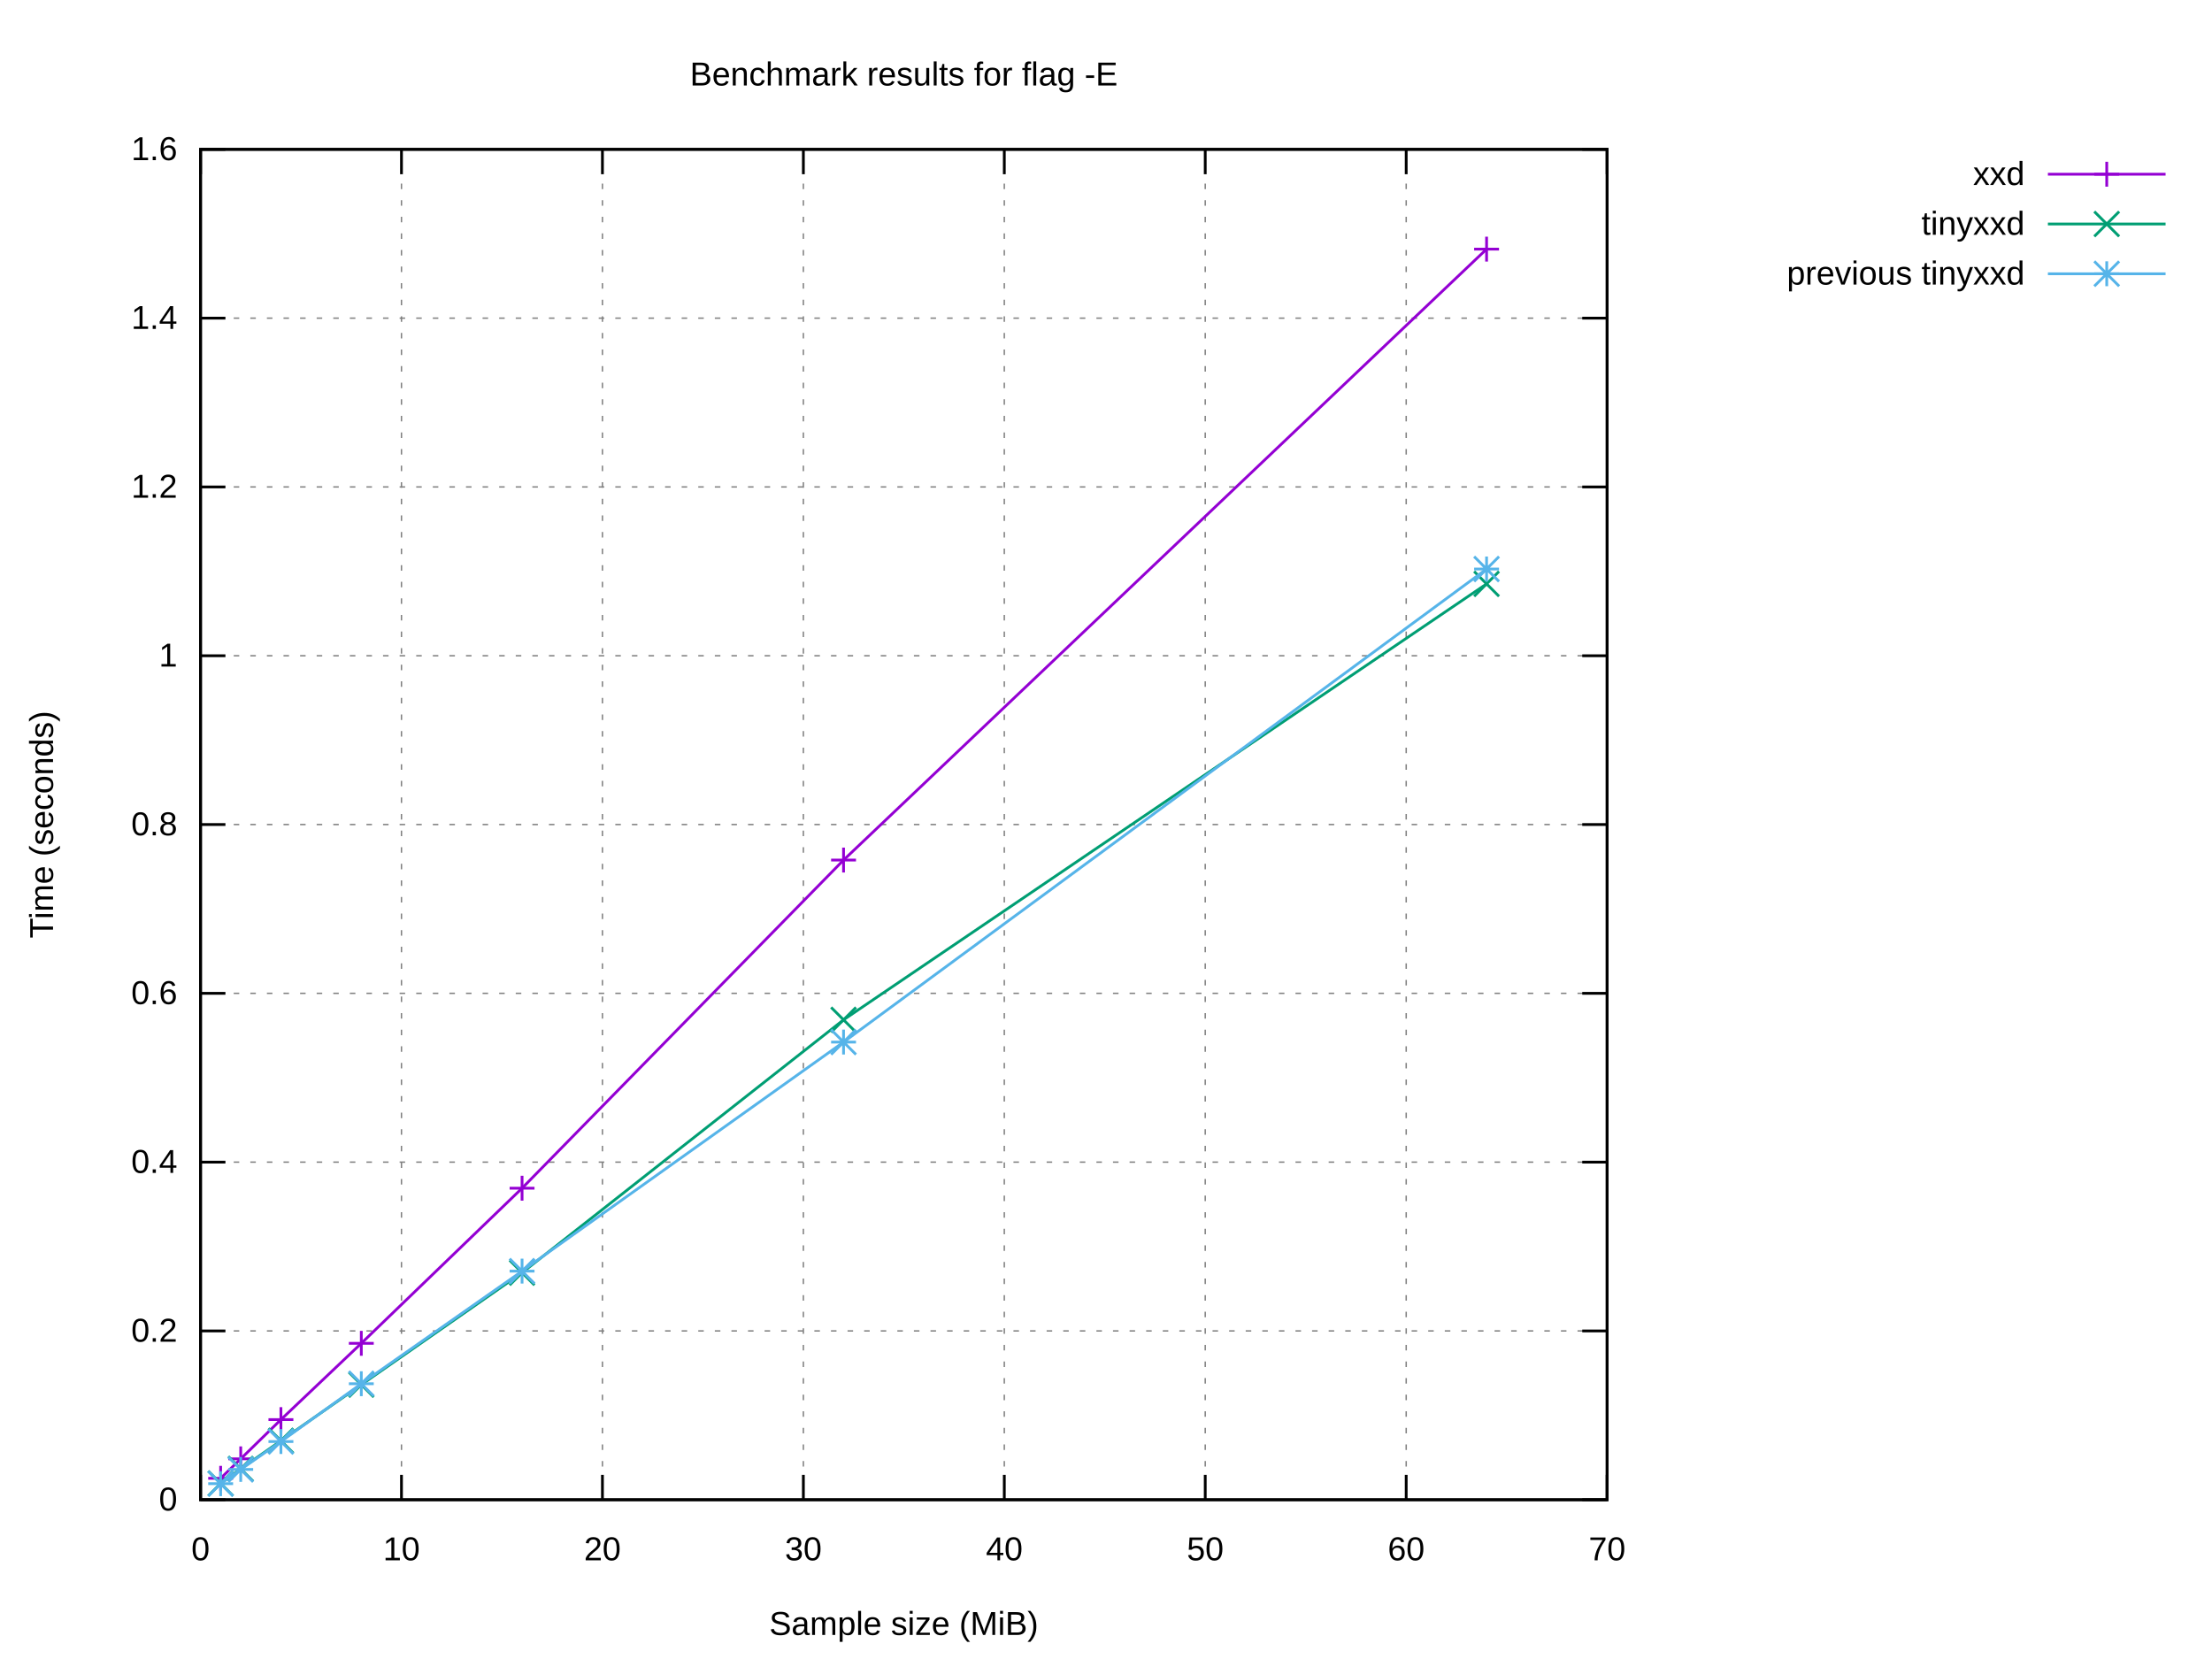
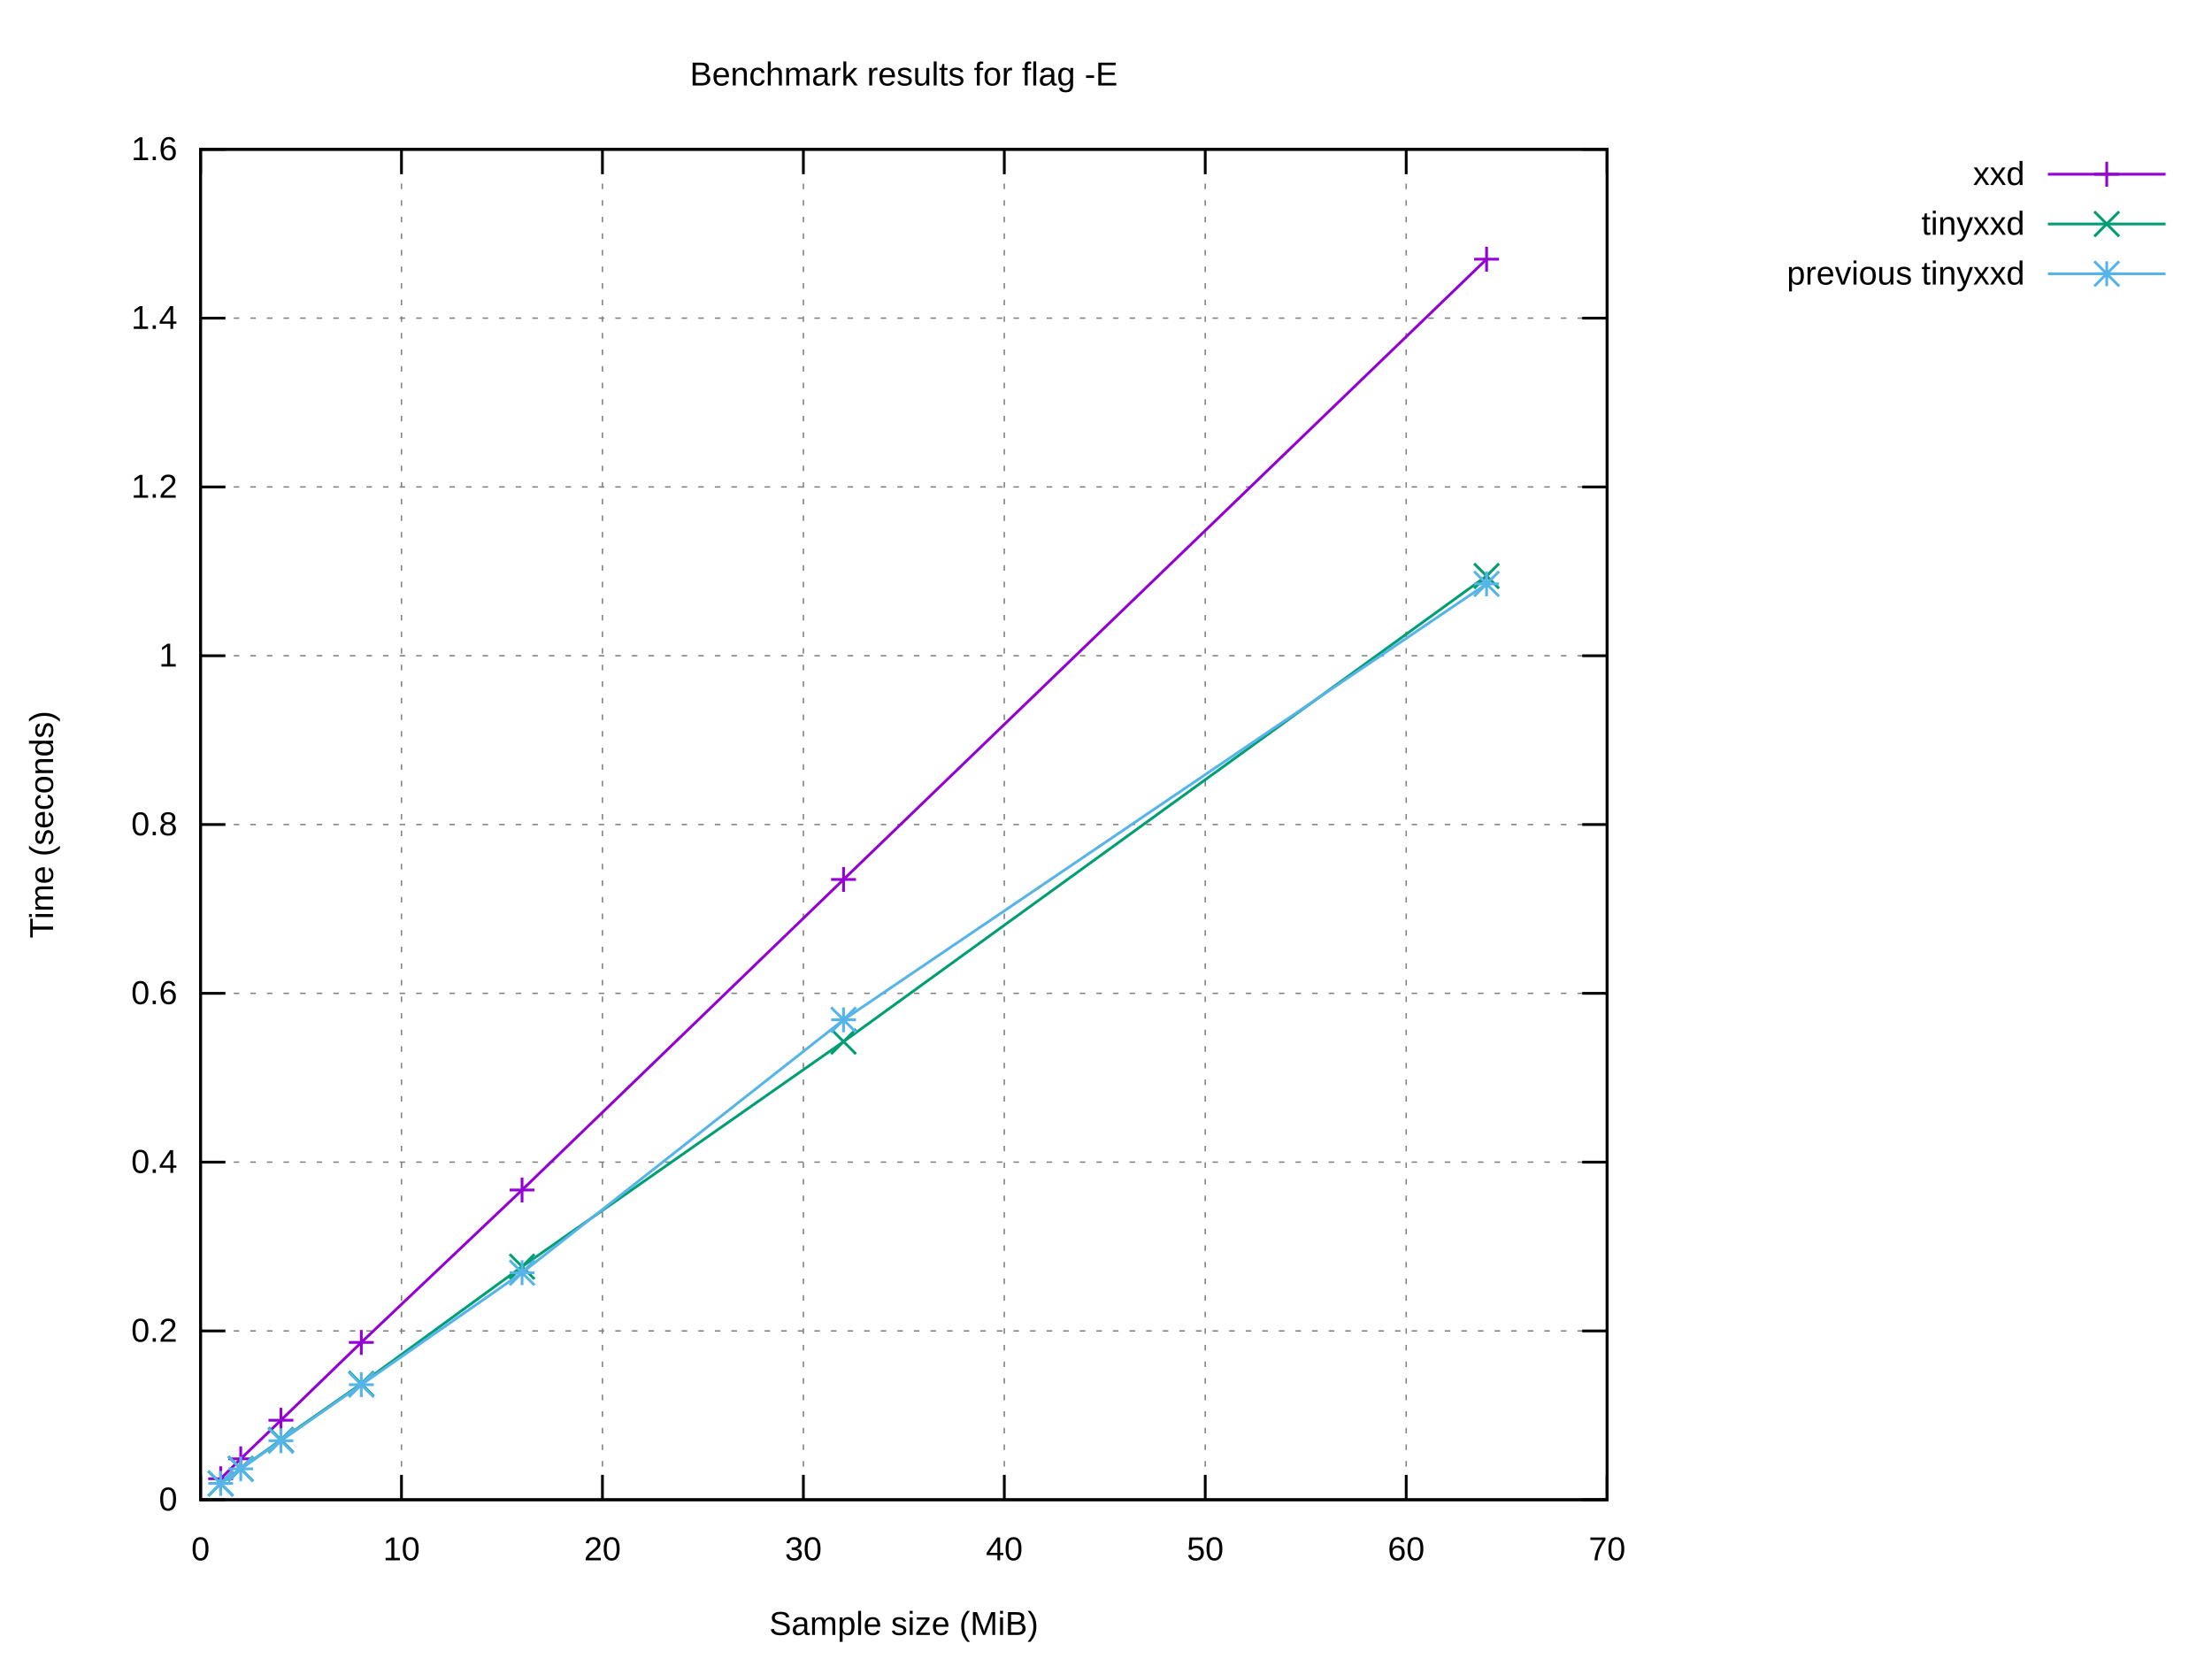
<svg xmlns="http://www.w3.org/2000/svg" xmlns:xlink="http://www.w3.org/1999/xlink" width="800" height="600" viewBox="0 0 800 600">
  <g id="gnuplot_canvas">
    <rect x="0" y="0" width="800" height="600" fill="#ffffff" />
    <defs>
      <circle id="gpDot" r="0.5" stroke-width="0.5" stroke="currentColor" />
      <path id="gpPt0" stroke-width="0.222" stroke="currentColor" d="M-1,0 h2 M0,-1 v2" />
      <path id="gpPt1" stroke-width="0.222" stroke="currentColor" d="M-1,-1 L1,1 M1,-1 L-1,1" />
      <path id="gpPt2" stroke-width="0.222" stroke="currentColor" d="M-1,0 L1,0 M0,-1 L0,1 M-1,-1 L1,1 M-1,1 L1,-1" />
      <rect id="gpPt3" stroke-width="0.222" stroke="currentColor" x="-1" y="-1" width="2" height="2" />
      <rect id="gpPt4" stroke-width="0.222" stroke="currentColor" fill="currentColor" x="-1" y="-1" width="2" height="2" />
      <circle id="gpPt5" stroke-width="0.222" stroke="currentColor" cx="0" cy="0" r="1" />
      <use xlink:href="#gpPt5" id="gpPt6" fill="currentColor" stroke="none" />
      <path id="gpPt7" stroke-width="0.222" stroke="currentColor" d="M0,-1.33 L-1.33,0.67 L1.33,0.67 z" />
      <use xlink:href="#gpPt7" id="gpPt8" fill="currentColor" stroke="none" />
      <use xlink:href="#gpPt7" id="gpPt9" stroke="currentColor" transform="rotate(180)" />
      <use xlink:href="#gpPt9" id="gpPt10" fill="currentColor" stroke="none" />
      <use xlink:href="#gpPt3" id="gpPt11" stroke="currentColor" transform="rotate(45)" />
      <use xlink:href="#gpPt11" id="gpPt12" fill="currentColor" stroke="none" />
      <path id="gpPt13" stroke-width="0.222" stroke="currentColor" d="M0,1.330 L1.265,0.411 L0.782,-1.067 L-0.782,-1.076 L-1.265,0.411 z" />
      <use xlink:href="#gpPt13" id="gpPt14" fill="currentColor" stroke="none" />
      <filter id="textbox" filterUnits="objectBoundingBox" x="0" y="0" height="1" width="1">
        <feFlood flood-color="#FFFFFF" flood-opacity="1" result="bgnd" />
        <feComposite in="SourceGraphic" in2="bgnd" operator="atop" />
      </filter>
      <filter id="greybox" filterUnits="objectBoundingBox" x="0" y="0" height="1" width="1">
        <feFlood flood-color="lightgrey" flood-opacity="1" result="grey" />
        <feComposite in="SourceGraphic" in2="grey" operator="atop" />
      </filter>
    </defs>
    <g fill="none" color="#FFFFFF" stroke="currentColor" stroke-width="1.00" stroke-linecap="butt" stroke-linejoin="miter">
</g>
    <g fill="none" color="black" stroke="currentColor" stroke-width="1.00" stroke-linecap="butt" stroke-linejoin="miter">
</g>
    <g fill="none" color="black" stroke="black" stroke-width="0.50" stroke-linecap="butt" stroke-linejoin="miter">
</g>
    <g fill="none" color="gray" stroke="currentColor" stroke-width="0.50" stroke-linecap="butt" stroke-linejoin="miter">
      <path stroke="gray" stroke-dasharray="2,4" class="gridline" d="M72.53,542.40 L581.24,542.40  " />
    </g>
    <g fill="none" color="gray" stroke="gray" stroke-width="1.00" stroke-linecap="butt" stroke-linejoin="miter">
</g>
    <g fill="none" color="black" stroke="currentColor" stroke-width="1.00" stroke-linecap="butt" stroke-linejoin="miter">
      <path stroke="black" d="M72.53,542.40 L81.53,542.40 M581.24,542.40 L572.24,542.40  " />
      <g transform="translate(64.14,546.30)" stroke="none" fill="black" font-family="Arial" font-size="12.00" text-anchor="end">
        <text>
          <tspan font-family="Arial"> 0</tspan>
        </text>
      </g>
    </g>
    <g fill="none" color="black" stroke="currentColor" stroke-width="1.00" stroke-linecap="butt" stroke-linejoin="miter">
</g>
    <g fill="none" color="black" stroke="black" stroke-width="0.50" stroke-linecap="butt" stroke-linejoin="miter">
</g>
    <g fill="none" color="gray" stroke="currentColor" stroke-width="0.50" stroke-linecap="butt" stroke-linejoin="miter">
      <path stroke="gray" stroke-dasharray="2,4" class="gridline" d="M72.53,481.35 L581.24,481.35  " />
    </g>
    <g fill="none" color="gray" stroke="gray" stroke-width="1.00" stroke-linecap="butt" stroke-linejoin="miter">
</g>
    <g fill="none" color="black" stroke="currentColor" stroke-width="1.00" stroke-linecap="butt" stroke-linejoin="miter">
      <path stroke="black" d="M72.53,481.35 L81.53,481.35 M581.24,481.35 L572.24,481.35  " />
      <g transform="translate(64.14,485.25)" stroke="none" fill="black" font-family="Arial" font-size="12.00" text-anchor="end">
        <text>
          <tspan font-family="Arial"> 0.2</tspan>
        </text>
      </g>
    </g>
    <g fill="none" color="black" stroke="currentColor" stroke-width="1.00" stroke-linecap="butt" stroke-linejoin="miter">
</g>
    <g fill="none" color="black" stroke="black" stroke-width="0.50" stroke-linecap="butt" stroke-linejoin="miter">
</g>
    <g fill="none" color="gray" stroke="currentColor" stroke-width="0.50" stroke-linecap="butt" stroke-linejoin="miter">
      <path stroke="gray" stroke-dasharray="2,4" class="gridline" d="M72.53,420.30 L581.24,420.30  " />
    </g>
    <g fill="none" color="gray" stroke="gray" stroke-width="1.00" stroke-linecap="butt" stroke-linejoin="miter">
</g>
    <g fill="none" color="black" stroke="currentColor" stroke-width="1.00" stroke-linecap="butt" stroke-linejoin="miter">
      <path stroke="black" d="M72.53,420.30 L81.53,420.30 M581.24,420.30 L572.24,420.30  " />
      <g transform="translate(64.14,424.20)" stroke="none" fill="black" font-family="Arial" font-size="12.00" text-anchor="end">
        <text>
          <tspan font-family="Arial"> 0.4</tspan>
        </text>
      </g>
    </g>
    <g fill="none" color="black" stroke="currentColor" stroke-width="1.00" stroke-linecap="butt" stroke-linejoin="miter">
</g>
    <g fill="none" color="black" stroke="black" stroke-width="0.50" stroke-linecap="butt" stroke-linejoin="miter">
</g>
    <g fill="none" color="gray" stroke="currentColor" stroke-width="0.50" stroke-linecap="butt" stroke-linejoin="miter">
      <path stroke="gray" stroke-dasharray="2,4" class="gridline" d="M72.53,359.25 L581.24,359.25  " />
    </g>
    <g fill="none" color="gray" stroke="gray" stroke-width="1.00" stroke-linecap="butt" stroke-linejoin="miter">
</g>
    <g fill="none" color="black" stroke="currentColor" stroke-width="1.00" stroke-linecap="butt" stroke-linejoin="miter">
      <path stroke="black" d="M72.53,359.25 L81.53,359.25 M581.24,359.25 L572.24,359.25  " />
      <g transform="translate(64.14,363.15)" stroke="none" fill="black" font-family="Arial" font-size="12.00" text-anchor="end">
        <text>
          <tspan font-family="Arial"> 0.6</tspan>
        </text>
      </g>
    </g>
    <g fill="none" color="black" stroke="currentColor" stroke-width="1.00" stroke-linecap="butt" stroke-linejoin="miter">
</g>
    <g fill="none" color="black" stroke="black" stroke-width="0.50" stroke-linecap="butt" stroke-linejoin="miter">
</g>
    <g fill="none" color="gray" stroke="currentColor" stroke-width="0.50" stroke-linecap="butt" stroke-linejoin="miter">
      <path stroke="gray" stroke-dasharray="2,4" class="gridline" d="M72.53,298.20 L581.24,298.20  " />
    </g>
    <g fill="none" color="gray" stroke="gray" stroke-width="1.00" stroke-linecap="butt" stroke-linejoin="miter">
</g>
    <g fill="none" color="black" stroke="currentColor" stroke-width="1.00" stroke-linecap="butt" stroke-linejoin="miter">
      <path stroke="black" d="M72.53,298.20 L81.53,298.20 M581.24,298.20 L572.24,298.20  " />
      <g transform="translate(64.14,302.10)" stroke="none" fill="black" font-family="Arial" font-size="12.00" text-anchor="end">
        <text>
          <tspan font-family="Arial"> 0.8</tspan>
        </text>
      </g>
    </g>
    <g fill="none" color="black" stroke="currentColor" stroke-width="1.00" stroke-linecap="butt" stroke-linejoin="miter">
</g>
    <g fill="none" color="black" stroke="black" stroke-width="0.50" stroke-linecap="butt" stroke-linejoin="miter">
</g>
    <g fill="none" color="gray" stroke="currentColor" stroke-width="0.50" stroke-linecap="butt" stroke-linejoin="miter">
      <path stroke="gray" stroke-dasharray="2,4" class="gridline" d="M72.53,237.16 L581.24,237.16  " />
    </g>
    <g fill="none" color="gray" stroke="gray" stroke-width="1.00" stroke-linecap="butt" stroke-linejoin="miter">
</g>
    <g fill="none" color="black" stroke="currentColor" stroke-width="1.00" stroke-linecap="butt" stroke-linejoin="miter">
      <path stroke="black" d="M72.53,237.16 L81.53,237.16 M581.24,237.16 L572.24,237.16  " />
      <g transform="translate(64.14,241.06)" stroke="none" fill="black" font-family="Arial" font-size="12.00" text-anchor="end">
        <text>
          <tspan font-family="Arial"> 1</tspan>
        </text>
      </g>
    </g>
    <g fill="none" color="black" stroke="currentColor" stroke-width="1.00" stroke-linecap="butt" stroke-linejoin="miter">
</g>
    <g fill="none" color="black" stroke="black" stroke-width="0.50" stroke-linecap="butt" stroke-linejoin="miter">
</g>
    <g fill="none" color="gray" stroke="currentColor" stroke-width="0.50" stroke-linecap="butt" stroke-linejoin="miter">
      <path stroke="gray" stroke-dasharray="2,4" class="gridline" d="M72.53,176.11 L581.24,176.11  " />
    </g>
    <g fill="none" color="gray" stroke="gray" stroke-width="1.00" stroke-linecap="butt" stroke-linejoin="miter">
</g>
    <g fill="none" color="black" stroke="currentColor" stroke-width="1.00" stroke-linecap="butt" stroke-linejoin="miter">
      <path stroke="black" d="M72.53,176.11 L81.53,176.11 M581.24,176.11 L572.24,176.11  " />
      <g transform="translate(64.14,180.01)" stroke="none" fill="black" font-family="Arial" font-size="12.00" text-anchor="end">
        <text>
          <tspan font-family="Arial"> 1.2</tspan>
        </text>
      </g>
    </g>
    <g fill="none" color="black" stroke="currentColor" stroke-width="1.00" stroke-linecap="butt" stroke-linejoin="miter">
</g>
    <g fill="none" color="black" stroke="black" stroke-width="0.50" stroke-linecap="butt" stroke-linejoin="miter">
</g>
    <g fill="none" color="gray" stroke="currentColor" stroke-width="0.50" stroke-linecap="butt" stroke-linejoin="miter">
      <path stroke="gray" stroke-dasharray="2,4" class="gridline" d="M72.53,115.06 L581.24,115.06  " />
    </g>
    <g fill="none" color="gray" stroke="gray" stroke-width="1.00" stroke-linecap="butt" stroke-linejoin="miter">
</g>
    <g fill="none" color="black" stroke="currentColor" stroke-width="1.00" stroke-linecap="butt" stroke-linejoin="miter">
      <path stroke="black" d="M72.53,115.06 L81.53,115.06 M581.24,115.06 L572.24,115.06  " />
      <g transform="translate(64.14,118.96)" stroke="none" fill="black" font-family="Arial" font-size="12.00" text-anchor="end">
        <text>
          <tspan font-family="Arial"> 1.4</tspan>
        </text>
      </g>
    </g>
    <g fill="none" color="black" stroke="currentColor" stroke-width="1.00" stroke-linecap="butt" stroke-linejoin="miter">
</g>
    <g fill="none" color="black" stroke="black" stroke-width="0.50" stroke-linecap="butt" stroke-linejoin="miter">
</g>
    <g fill="none" color="gray" stroke="currentColor" stroke-width="0.50" stroke-linecap="butt" stroke-linejoin="miter">
      <path stroke="gray" stroke-dasharray="2,4" class="gridline" d="M72.53,54.01 L581.24,54.01  " />
    </g>
    <g fill="none" color="gray" stroke="gray" stroke-width="1.00" stroke-linecap="butt" stroke-linejoin="miter">
</g>
    <g fill="none" color="black" stroke="currentColor" stroke-width="1.00" stroke-linecap="butt" stroke-linejoin="miter">
      <path stroke="black" d="M72.53,54.01 L81.53,54.01 M581.24,54.01 L572.24,54.01  " />
      <g transform="translate(64.14,57.91)" stroke="none" fill="black" font-family="Arial" font-size="12.00" text-anchor="end">
        <text>
          <tspan font-family="Arial"> 1.6</tspan>
        </text>
      </g>
    </g>
    <g fill="none" color="black" stroke="currentColor" stroke-width="1.00" stroke-linecap="butt" stroke-linejoin="miter">
</g>
    <g fill="none" color="black" stroke="black" stroke-width="0.50" stroke-linecap="butt" stroke-linejoin="miter">
</g>
    <g fill="none" color="gray" stroke="currentColor" stroke-width="0.50" stroke-linecap="butt" stroke-linejoin="miter">
      <path stroke="gray" stroke-dasharray="2,4" class="gridline" d="M72.53,542.40 L72.53,54.01  " />
    </g>
    <g fill="none" color="gray" stroke="gray" stroke-width="1.00" stroke-linecap="butt" stroke-linejoin="miter">
</g>
    <g fill="none" color="black" stroke="currentColor" stroke-width="1.00" stroke-linecap="butt" stroke-linejoin="miter">
      <path stroke="black" d="M72.53,542.40 L72.53,533.40 M72.53,54.01 L72.53,63.01  " />
      <g transform="translate(72.53,564.30)" stroke="none" fill="black" font-family="Arial" font-size="12.00" text-anchor="middle">
        <text>
          <tspan font-family="Arial"> 0</tspan>
        </text>
      </g>
    </g>
    <g fill="none" color="black" stroke="currentColor" stroke-width="1.00" stroke-linecap="butt" stroke-linejoin="miter">
</g>
    <g fill="none" color="black" stroke="black" stroke-width="0.50" stroke-linecap="butt" stroke-linejoin="miter">
</g>
    <g fill="none" color="gray" stroke="currentColor" stroke-width="0.50" stroke-linecap="butt" stroke-linejoin="miter">
      <path stroke="gray" stroke-dasharray="2,4" class="gridline" d="M145.20,542.40 L145.20,54.01  " />
    </g>
    <g fill="none" color="gray" stroke="gray" stroke-width="1.00" stroke-linecap="butt" stroke-linejoin="miter">
</g>
    <g fill="none" color="black" stroke="currentColor" stroke-width="1.00" stroke-linecap="butt" stroke-linejoin="miter">
      <path stroke="black" d="M145.20,542.40 L145.20,533.40 M145.20,54.01 L145.20,63.01  " />
      <g transform="translate(145.20,564.30)" stroke="none" fill="black" font-family="Arial" font-size="12.00" text-anchor="middle">
        <text>
          <tspan font-family="Arial"> 10</tspan>
        </text>
      </g>
    </g>
    <g fill="none" color="black" stroke="currentColor" stroke-width="1.00" stroke-linecap="butt" stroke-linejoin="miter">
</g>
    <g fill="none" color="black" stroke="black" stroke-width="0.50" stroke-linecap="butt" stroke-linejoin="miter">
</g>
    <g fill="none" color="gray" stroke="currentColor" stroke-width="0.50" stroke-linecap="butt" stroke-linejoin="miter">
      <path stroke="gray" stroke-dasharray="2,4" class="gridline" d="M217.88,542.40 L217.88,54.01  " />
    </g>
    <g fill="none" color="gray" stroke="gray" stroke-width="1.00" stroke-linecap="butt" stroke-linejoin="miter">
</g>
    <g fill="none" color="black" stroke="currentColor" stroke-width="1.00" stroke-linecap="butt" stroke-linejoin="miter">
      <path stroke="black" d="M217.88,542.40 L217.88,533.40 M217.88,54.01 L217.88,63.01  " />
      <g transform="translate(217.88,564.30)" stroke="none" fill="black" font-family="Arial" font-size="12.00" text-anchor="middle">
        <text>
          <tspan font-family="Arial"> 20</tspan>
        </text>
      </g>
    </g>
    <g fill="none" color="black" stroke="currentColor" stroke-width="1.00" stroke-linecap="butt" stroke-linejoin="miter">
</g>
    <g fill="none" color="black" stroke="black" stroke-width="0.50" stroke-linecap="butt" stroke-linejoin="miter">
</g>
    <g fill="none" color="gray" stroke="currentColor" stroke-width="0.50" stroke-linecap="butt" stroke-linejoin="miter">
      <path stroke="gray" stroke-dasharray="2,4" class="gridline" d="M290.55,542.40 L290.55,54.01  " />
    </g>
    <g fill="none" color="gray" stroke="gray" stroke-width="1.00" stroke-linecap="butt" stroke-linejoin="miter">
</g>
    <g fill="none" color="black" stroke="currentColor" stroke-width="1.00" stroke-linecap="butt" stroke-linejoin="miter">
      <path stroke="black" d="M290.55,542.40 L290.55,533.40 M290.55,54.01 L290.55,63.01  " />
      <g transform="translate(290.55,564.30)" stroke="none" fill="black" font-family="Arial" font-size="12.00" text-anchor="middle">
        <text>
          <tspan font-family="Arial"> 30</tspan>
        </text>
      </g>
    </g>
    <g fill="none" color="black" stroke="currentColor" stroke-width="1.00" stroke-linecap="butt" stroke-linejoin="miter">
</g>
    <g fill="none" color="black" stroke="black" stroke-width="0.50" stroke-linecap="butt" stroke-linejoin="miter">
</g>
    <g fill="none" color="gray" stroke="currentColor" stroke-width="0.50" stroke-linecap="butt" stroke-linejoin="miter">
      <path stroke="gray" stroke-dasharray="2,4" class="gridline" d="M363.22,542.40 L363.22,54.01  " />
    </g>
    <g fill="none" color="gray" stroke="gray" stroke-width="1.00" stroke-linecap="butt" stroke-linejoin="miter">
</g>
    <g fill="none" color="black" stroke="currentColor" stroke-width="1.00" stroke-linecap="butt" stroke-linejoin="miter">
      <path stroke="black" d="M363.22,542.40 L363.22,533.40 M363.22,54.01 L363.22,63.01  " />
      <g transform="translate(363.22,564.30)" stroke="none" fill="black" font-family="Arial" font-size="12.00" text-anchor="middle">
        <text>
          <tspan font-family="Arial"> 40</tspan>
        </text>
      </g>
    </g>
    <g fill="none" color="black" stroke="currentColor" stroke-width="1.00" stroke-linecap="butt" stroke-linejoin="miter">
</g>
    <g fill="none" color="black" stroke="black" stroke-width="0.50" stroke-linecap="butt" stroke-linejoin="miter">
</g>
    <g fill="none" color="gray" stroke="currentColor" stroke-width="0.50" stroke-linecap="butt" stroke-linejoin="miter">
      <path stroke="gray" stroke-dasharray="2,4" class="gridline" d="M435.89,542.40 L435.89,54.01  " />
    </g>
    <g fill="none" color="gray" stroke="gray" stroke-width="1.00" stroke-linecap="butt" stroke-linejoin="miter">
</g>
    <g fill="none" color="black" stroke="currentColor" stroke-width="1.00" stroke-linecap="butt" stroke-linejoin="miter">
      <path stroke="black" d="M435.89,542.40 L435.89,533.40 M435.89,54.01 L435.89,63.01  " />
      <g transform="translate(435.89,564.30)" stroke="none" fill="black" font-family="Arial" font-size="12.00" text-anchor="middle">
        <text>
          <tspan font-family="Arial"> 50</tspan>
        </text>
      </g>
    </g>
    <g fill="none" color="black" stroke="currentColor" stroke-width="1.00" stroke-linecap="butt" stroke-linejoin="miter">
</g>
    <g fill="none" color="black" stroke="black" stroke-width="0.50" stroke-linecap="butt" stroke-linejoin="miter">
</g>
    <g fill="none" color="gray" stroke="currentColor" stroke-width="0.50" stroke-linecap="butt" stroke-linejoin="miter">
      <path stroke="gray" stroke-dasharray="2,4" class="gridline" d="M508.57,542.40 L508.57,54.01  " />
    </g>
    <g fill="none" color="gray" stroke="gray" stroke-width="1.00" stroke-linecap="butt" stroke-linejoin="miter">
</g>
    <g fill="none" color="black" stroke="currentColor" stroke-width="1.00" stroke-linecap="butt" stroke-linejoin="miter">
      <path stroke="black" d="M508.57,542.40 L508.57,533.40 M508.57,54.01 L508.57,63.01  " />
      <g transform="translate(508.57,564.30)" stroke="none" fill="black" font-family="Arial" font-size="12.00" text-anchor="middle">
        <text>
          <tspan font-family="Arial"> 60</tspan>
        </text>
      </g>
    </g>
    <g fill="none" color="black" stroke="currentColor" stroke-width="1.00" stroke-linecap="butt" stroke-linejoin="miter">
</g>
    <g fill="none" color="black" stroke="black" stroke-width="0.50" stroke-linecap="butt" stroke-linejoin="miter">
</g>
    <g fill="none" color="gray" stroke="currentColor" stroke-width="0.50" stroke-linecap="butt" stroke-linejoin="miter">
      <path stroke="gray" stroke-dasharray="2,4" class="gridline" d="M581.24,542.40 L581.24,54.01  " />
    </g>
    <g fill="none" color="gray" stroke="gray" stroke-width="1.00" stroke-linecap="butt" stroke-linejoin="miter">
</g>
    <g fill="none" color="black" stroke="currentColor" stroke-width="1.00" stroke-linecap="butt" stroke-linejoin="miter">
      <path stroke="black" d="M581.24,542.40 L581.24,533.40 M581.24,54.01 L581.24,63.01  " />
      <g transform="translate(581.24,564.30)" stroke="none" fill="black" font-family="Arial" font-size="12.00" text-anchor="middle">
        <text>
          <tspan font-family="Arial"> 70</tspan>
        </text>
      </g>
    </g>
    <g fill="none" color="black" stroke="currentColor" stroke-width="1.00" stroke-linecap="butt" stroke-linejoin="miter">
</g>
    <g fill="none" color="black" stroke="currentColor" stroke-width="1.00" stroke-linecap="butt" stroke-linejoin="miter">
      <path stroke="black" d="M72.53,54.01 L72.53,542.40 L581.24,542.40 L581.24,54.01 L72.53,54.01 Z  " />
    </g>
    <g fill="none" color="black" stroke="currentColor" stroke-width="1.00" stroke-linecap="butt" stroke-linejoin="miter">
</g>
    <g id="gnuplot_plot_1">
      <g fill="none" color="black" stroke="currentColor" stroke-width="1.00" stroke-linecap="butt" stroke-linejoin="miter">
        <g transform="translate(732.26,66.91)" stroke="none" fill="black" font-family="Arial" font-size="12.00" text-anchor="end">
          <text>
            <tspan font-family="Arial">xxd</tspan>
          </text>
        </g>
      </g>
      <g fill="none" color="black" stroke="currentColor" stroke-width="1.00" stroke-linecap="butt" stroke-linejoin="miter">
-         <path stroke="rgb(148,   0, 211)" d="M740.65,63.01 L783.21,63.01 M537.64,90.10 L305.08,311.05 L188.81,429.73 L130.67,485.83 L101.60,513.42 L87.06,527.61   L79.80,534.65  " />
-         <use xlink:href="#gpPt0" transform="translate(537.64,90.10) scale(4.50)" color="rgb(148,   0, 211)" />
-         <use xlink:href="#gpPt0" transform="translate(305.08,311.05) scale(4.50)" color="rgb(148,   0, 211)" />
-         <use xlink:href="#gpPt0" transform="translate(188.81,429.73) scale(4.50)" color="rgb(148,   0, 211)" />
-         <use xlink:href="#gpPt0" transform="translate(130.67,485.83) scale(4.50)" color="rgb(148,   0, 211)" />
-         <use xlink:href="#gpPt0" transform="translate(101.60,513.42) scale(4.50)" color="rgb(148,   0, 211)" />
+         <path stroke="rgb(148,   0, 211)" d="M740.65,63.01 L783.21,63.01 M537.64,93.73 L305.08,318.07 L188.81,430.38 L130.67,485.50 L101.60,513.65 L87.06,527.61   L79.80,534.81  " />
+         <use xlink:href="#gpPt0" transform="translate(537.64,93.73) scale(4.50)" color="rgb(148,   0, 211)" />
+         <use xlink:href="#gpPt0" transform="translate(305.08,318.07) scale(4.50)" color="rgb(148,   0, 211)" />
+         <use xlink:href="#gpPt0" transform="translate(188.81,430.38) scale(4.50)" color="rgb(148,   0, 211)" />
+         <use xlink:href="#gpPt0" transform="translate(130.67,485.50) scale(4.50)" color="rgb(148,   0, 211)" />
+         <use xlink:href="#gpPt0" transform="translate(101.60,513.65) scale(4.50)" color="rgb(148,   0, 211)" />
        <use xlink:href="#gpPt0" transform="translate(87.06,527.61) scale(4.50)" color="rgb(148,   0, 211)" />
-         <use xlink:href="#gpPt0" transform="translate(79.80,534.65) scale(4.50)" color="rgb(148,   0, 211)" />
+         <use xlink:href="#gpPt0" transform="translate(79.80,534.81) scale(4.50)" color="rgb(148,   0, 211)" />
        <use xlink:href="#gpPt0" transform="translate(761.93,63.01) scale(4.50)" color="rgb(148,   0, 211)" />
      </g>
    </g>
    <g id="gnuplot_plot_2">
      <g fill="none" color="black" stroke="currentColor" stroke-width="1.00" stroke-linecap="butt" stroke-linejoin="miter">
        <g transform="translate(732.26,84.91)" stroke="none" fill="black" font-family="Arial" font-size="12.00" text-anchor="end">
          <text>
            <tspan font-family="Arial">tinyxxd</tspan>
          </text>
        </g>
      </g>
      <g fill="none" color="black" stroke="currentColor" stroke-width="1.00" stroke-linecap="butt" stroke-linejoin="miter">
-         <path stroke="rgb(  0, 158, 115)" d="M740.65,81.01 L783.21,81.01 M537.64,211.17 L305.08,368.83 L188.81,460.29 L130.67,500.79 L101.60,521.06 L87.06,531.24   L79.80,536.51  " />
-         <use xlink:href="#gpPt1" transform="translate(537.64,211.17) scale(4.50)" color="rgb(  0, 158, 115)" />
-         <use xlink:href="#gpPt1" transform="translate(305.08,368.83) scale(4.50)" color="rgb(  0, 158, 115)" />
-         <use xlink:href="#gpPt1" transform="translate(188.81,460.29) scale(4.50)" color="rgb(  0, 158, 115)" />
-         <use xlink:href="#gpPt1" transform="translate(130.67,500.79) scale(4.50)" color="rgb(  0, 158, 115)" />
-         <use xlink:href="#gpPt1" transform="translate(101.60,521.06) scale(4.50)" color="rgb(  0, 158, 115)" />
-         <use xlink:href="#gpPt1" transform="translate(87.06,531.24) scale(4.50)" color="rgb(  0, 158, 115)" />
-         <use xlink:href="#gpPt1" transform="translate(79.80,536.51) scale(4.50)" color="rgb(  0, 158, 115)" />
+         <path stroke="rgb(  0, 158, 115)" d="M740.65,81.01 L783.21,81.01 M537.64,208.32 L305.08,376.71 L188.81,458.10 L130.67,500.46 L101.60,520.76 L87.06,531.19   L79.80,536.54  " />
+         <use xlink:href="#gpPt1" transform="translate(537.64,208.32) scale(4.50)" color="rgb(  0, 158, 115)" />
+         <use xlink:href="#gpPt1" transform="translate(305.08,376.71) scale(4.50)" color="rgb(  0, 158, 115)" />
+         <use xlink:href="#gpPt1" transform="translate(188.81,458.10) scale(4.50)" color="rgb(  0, 158, 115)" />
+         <use xlink:href="#gpPt1" transform="translate(130.67,500.46) scale(4.50)" color="rgb(  0, 158, 115)" />
+         <use xlink:href="#gpPt1" transform="translate(101.60,520.76) scale(4.50)" color="rgb(  0, 158, 115)" />
+         <use xlink:href="#gpPt1" transform="translate(87.06,531.19) scale(4.50)" color="rgb(  0, 158, 115)" />
+         <use xlink:href="#gpPt1" transform="translate(79.80,536.54) scale(4.50)" color="rgb(  0, 158, 115)" />
        <use xlink:href="#gpPt1" transform="translate(761.93,81.01) scale(4.50)" color="rgb(  0, 158, 115)" />
      </g>
    </g>
    <g id="gnuplot_plot_3">
      <g fill="none" color="black" stroke="currentColor" stroke-width="1.00" stroke-linecap="butt" stroke-linejoin="miter">
        <g transform="translate(732.26,102.91)" stroke="none" fill="black" font-family="Arial" font-size="12.00" text-anchor="end">
          <text>
            <tspan font-family="Arial">previous tinyxxd</tspan>
          </text>
        </g>
      </g>
      <g fill="none" color="black" stroke="currentColor" stroke-width="1.00" stroke-linecap="butt" stroke-linejoin="miter">
-         <path stroke="rgb( 86, 180, 233)" d="M740.65,99.01 L783.21,99.01 M537.64,205.79 L305.08,376.88 L188.81,459.72 L130.67,500.44 L101.60,521.35 L87.06,531.44   L79.80,536.59  " />
-         <use xlink:href="#gpPt2" transform="translate(537.64,205.79) scale(4.50)" color="rgb( 86, 180, 233)" />
-         <use xlink:href="#gpPt2" transform="translate(305.08,376.88) scale(4.50)" color="rgb( 86, 180, 233)" />
-         <use xlink:href="#gpPt2" transform="translate(188.81,459.72) scale(4.50)" color="rgb( 86, 180, 233)" />
-         <use xlink:href="#gpPt2" transform="translate(130.67,500.44) scale(4.50)" color="rgb( 86, 180, 233)" />
-         <use xlink:href="#gpPt2" transform="translate(101.60,521.35) scale(4.50)" color="rgb( 86, 180, 233)" />
-         <use xlink:href="#gpPt2" transform="translate(87.06,531.44) scale(4.50)" color="rgb( 86, 180, 233)" />
-         <use xlink:href="#gpPt2" transform="translate(79.80,536.59) scale(4.50)" color="rgb( 86, 180, 233)" />
+         <path stroke="rgb( 86, 180, 233)" d="M740.65,99.01 L783.21,99.01 M537.64,211.17 L305.08,368.83 L188.81,460.29 L130.67,500.79 L101.60,521.06 L87.06,531.24   L79.80,536.51  " />
+         <use xlink:href="#gpPt2" transform="translate(537.64,211.17) scale(4.50)" color="rgb( 86, 180, 233)" />
+         <use xlink:href="#gpPt2" transform="translate(305.08,368.83) scale(4.50)" color="rgb( 86, 180, 233)" />
+         <use xlink:href="#gpPt2" transform="translate(188.81,460.29) scale(4.50)" color="rgb( 86, 180, 233)" />
+         <use xlink:href="#gpPt2" transform="translate(130.67,500.79) scale(4.50)" color="rgb( 86, 180, 233)" />
+         <use xlink:href="#gpPt2" transform="translate(101.60,521.06) scale(4.50)" color="rgb( 86, 180, 233)" />
+         <use xlink:href="#gpPt2" transform="translate(87.06,531.24) scale(4.50)" color="rgb( 86, 180, 233)" />
+         <use xlink:href="#gpPt2" transform="translate(79.80,536.51) scale(4.50)" color="rgb( 86, 180, 233)" />
        <use xlink:href="#gpPt2" transform="translate(761.93,99.01) scale(4.50)" color="rgb( 86, 180, 233)" />
      </g>
    </g>
    <g fill="none" color="#FFFFFF" stroke="rgb( 86, 180, 233)" stroke-width="2.00" stroke-linecap="butt" stroke-linejoin="miter">
</g>
    <g fill="none" color="black" stroke="currentColor" stroke-width="2.00" stroke-linecap="butt" stroke-linejoin="miter">
</g>
    <g fill="none" color="black" stroke="black" stroke-width="1.00" stroke-linecap="butt" stroke-linejoin="miter">
</g>
    <g fill="none" color="black" stroke="currentColor" stroke-width="1.00" stroke-linecap="butt" stroke-linejoin="miter">
      <path stroke="black" d="M72.53,54.01 L72.53,542.40 L581.24,542.40 L581.24,54.01 L72.53,54.01 Z  " />
      <g transform="translate(19.18,298.21) rotate(270.00)" stroke="none" fill="black" font-family="Arial" font-size="12.00" text-anchor="middle">
        <text>
          <tspan font-family="Arial">Time (seconds)</tspan>
        </text>
      </g>
    </g>
    <g fill="none" color="black" stroke="currentColor" stroke-width="1.00" stroke-linecap="butt" stroke-linejoin="miter">
      <g transform="translate(326.88,591.30)" stroke="none" fill="black" font-family="Arial" font-size="12.00" text-anchor="middle">
        <text>
          <tspan font-family="Arial">Sample size (MiB)</tspan>
        </text>
      </g>
    </g>
    <g fill="none" color="black" stroke="currentColor" stroke-width="1.00" stroke-linecap="butt" stroke-linejoin="miter">
</g>
    <g fill="none" color="black" stroke="currentColor" stroke-width="1.00" stroke-linecap="butt" stroke-linejoin="miter">
      <g transform="translate(326.88,30.91)" stroke="none" fill="black" font-family="Arial" font-size="12.00" text-anchor="middle">
        <text>
          <tspan font-family="Arial">Benchmark results for flag -E</tspan>
        </text>
      </g>
    </g>
    <g fill="none" color="black" stroke="currentColor" stroke-width="1.00" stroke-linecap="butt" stroke-linejoin="miter">
</g>
  </g>
</svg>
